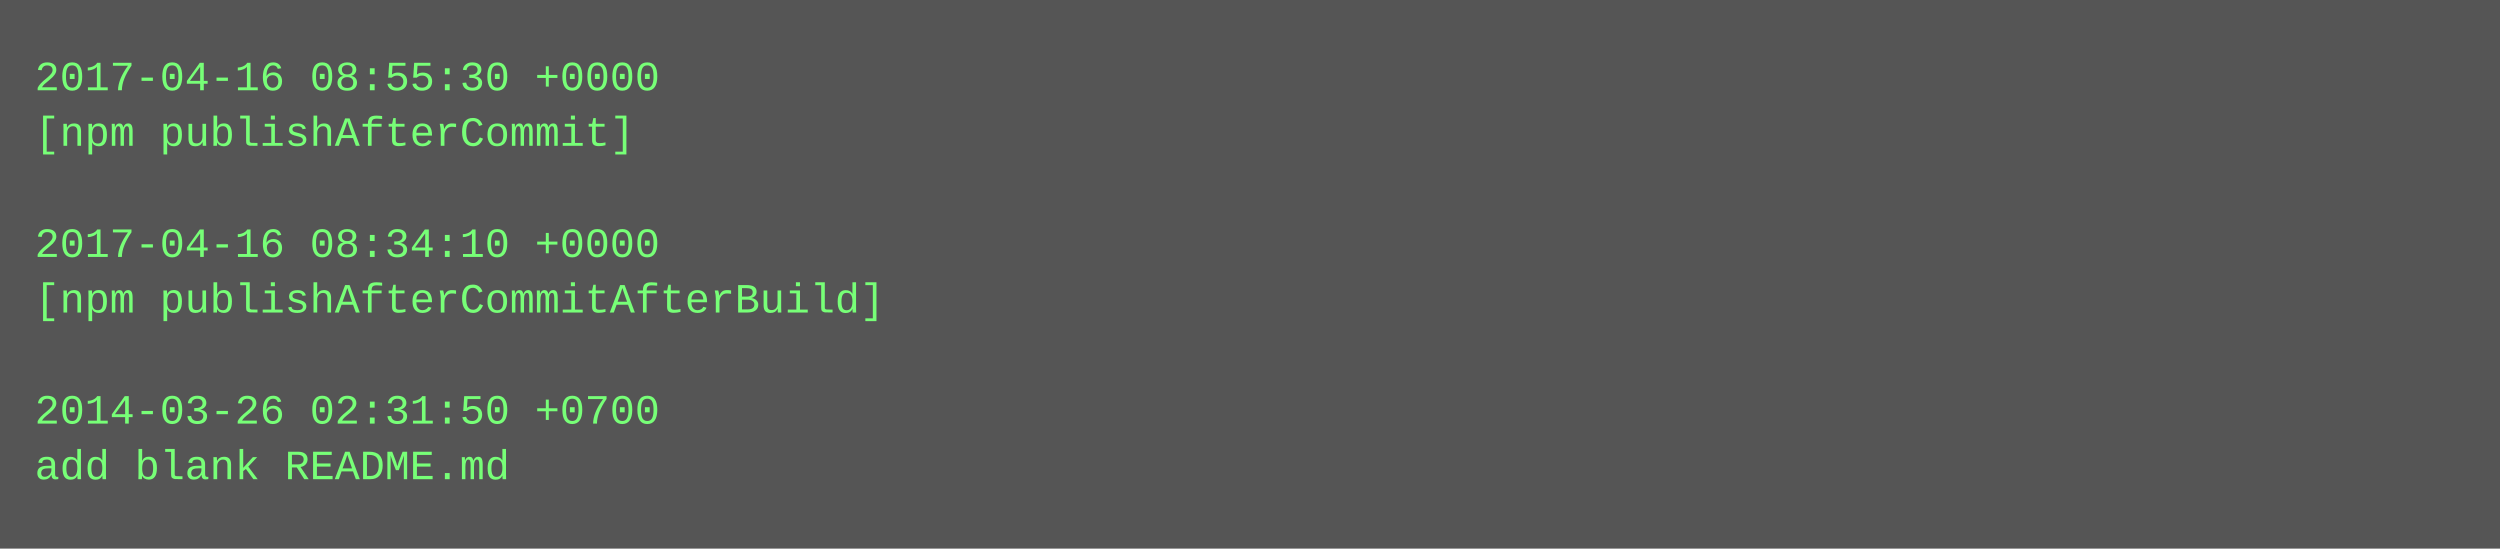
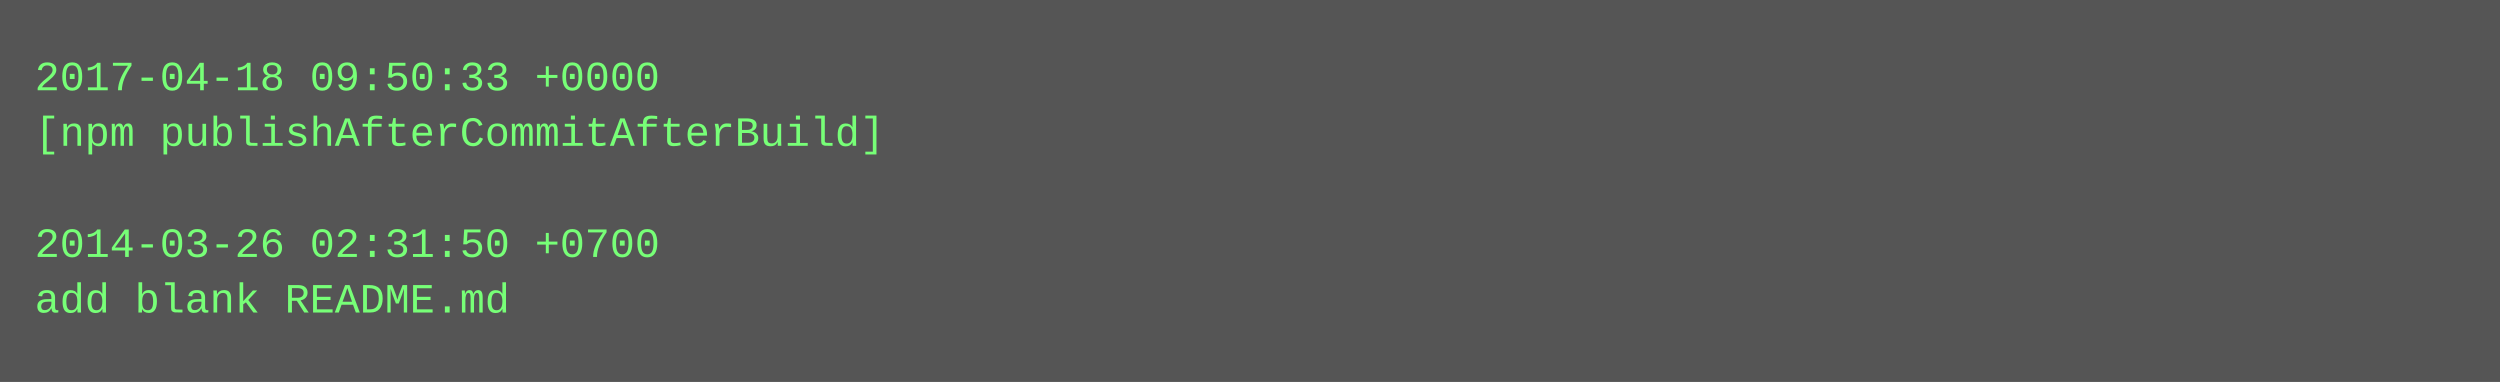
- <svg xmlns="http://www.w3.org/2000/svg" height="158" width="720">
-   <rect height="158" fill="#555" width="720" />
+ <svg xmlns="http://www.w3.org/2000/svg" height="110" width="720">
+   <rect height="110" fill="#555" width="720" />
  <text fill="#7f7" font-family="Courier New" font-size="12" xml:space="preserve">
-     <tspan x="10" y="26">2017-04-16 08:55:30 +0000</tspan>
-     <tspan x="10" y="42">[npm publishAfterCommit]</tspan>
+     <tspan x="10" y="26">2017-04-18 09:50:33 +0000</tspan>
+     <tspan x="10" y="42">[npm publishAfterCommitAfterBuild]</tspan>
    <tspan x="10" y="58" />
-     <tspan x="10" y="74">2017-04-16 08:34:10 +0000</tspan>
-     <tspan x="10" y="90">[npm publishAfterCommitAfterBuild]</tspan>
-     <tspan x="10" y="106" />
-     <tspan x="10" y="122">2014-03-26 02:31:50 +0700</tspan>
-     <tspan x="10" y="138">add blank README.md</tspan>
+     <tspan x="10" y="74">2014-03-26 02:31:50 +0700</tspan>
+     <tspan x="10" y="90">add blank README.md</tspan>
  </text>
</svg>
